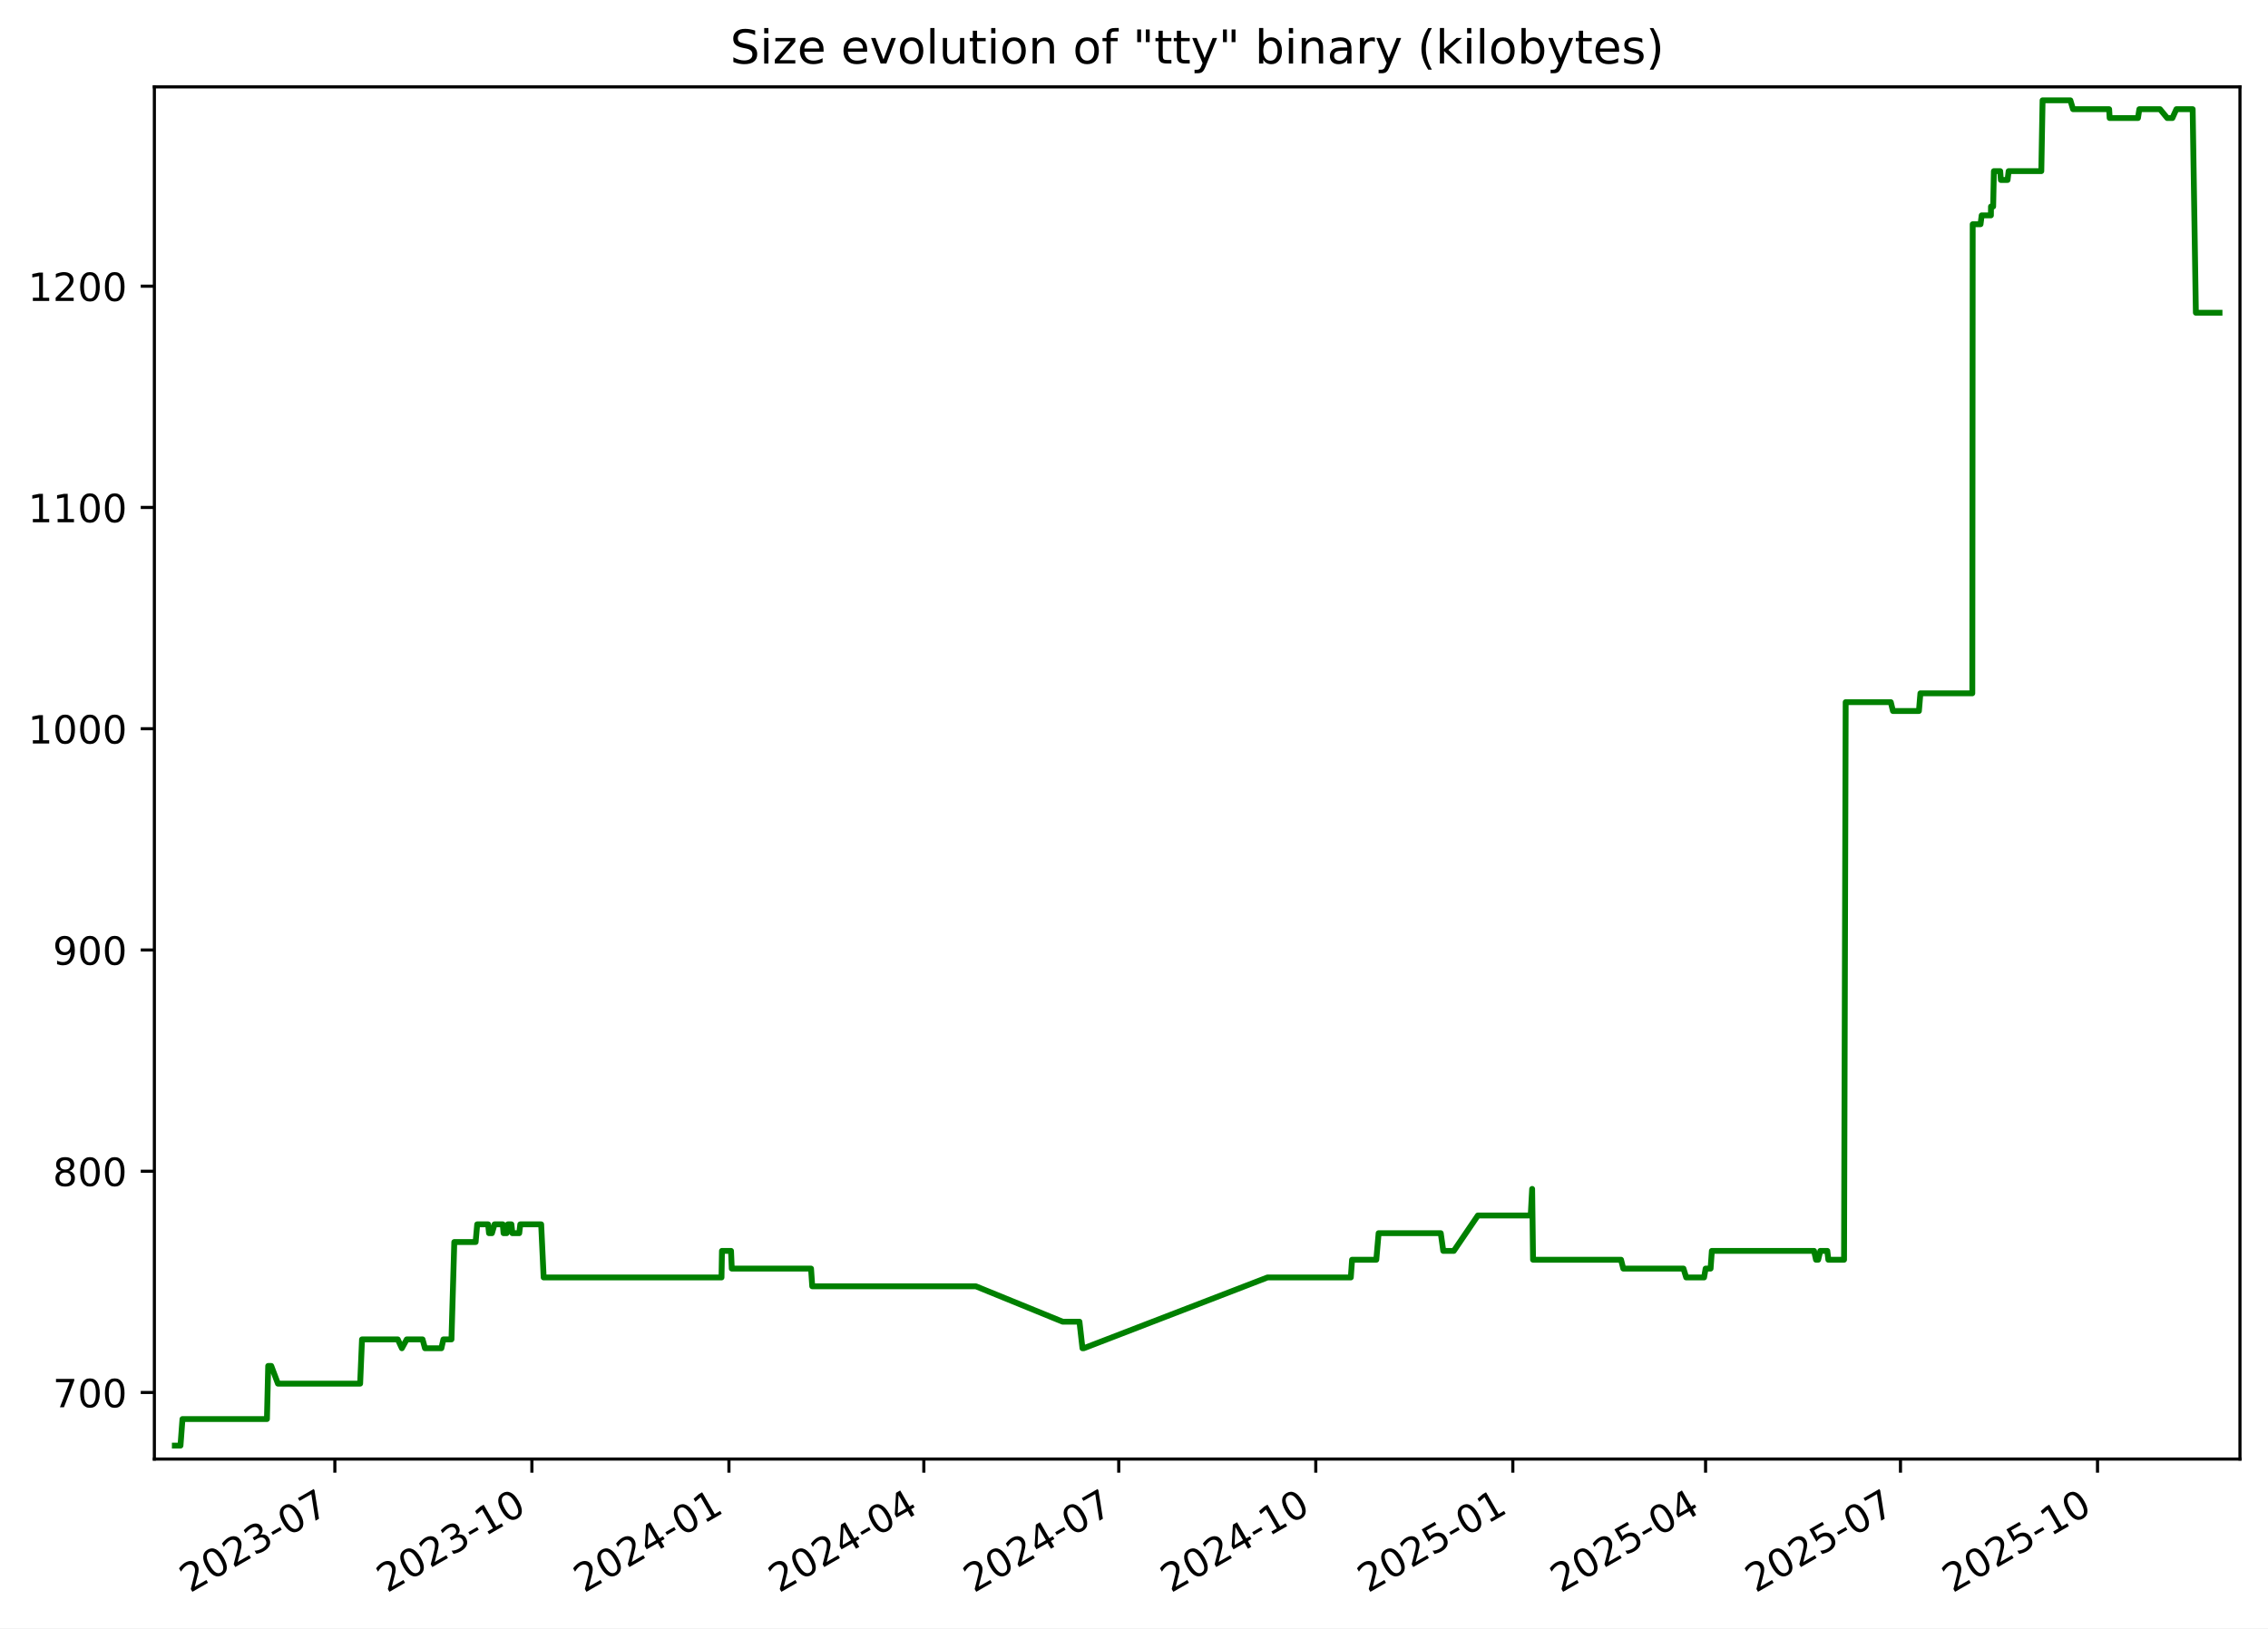
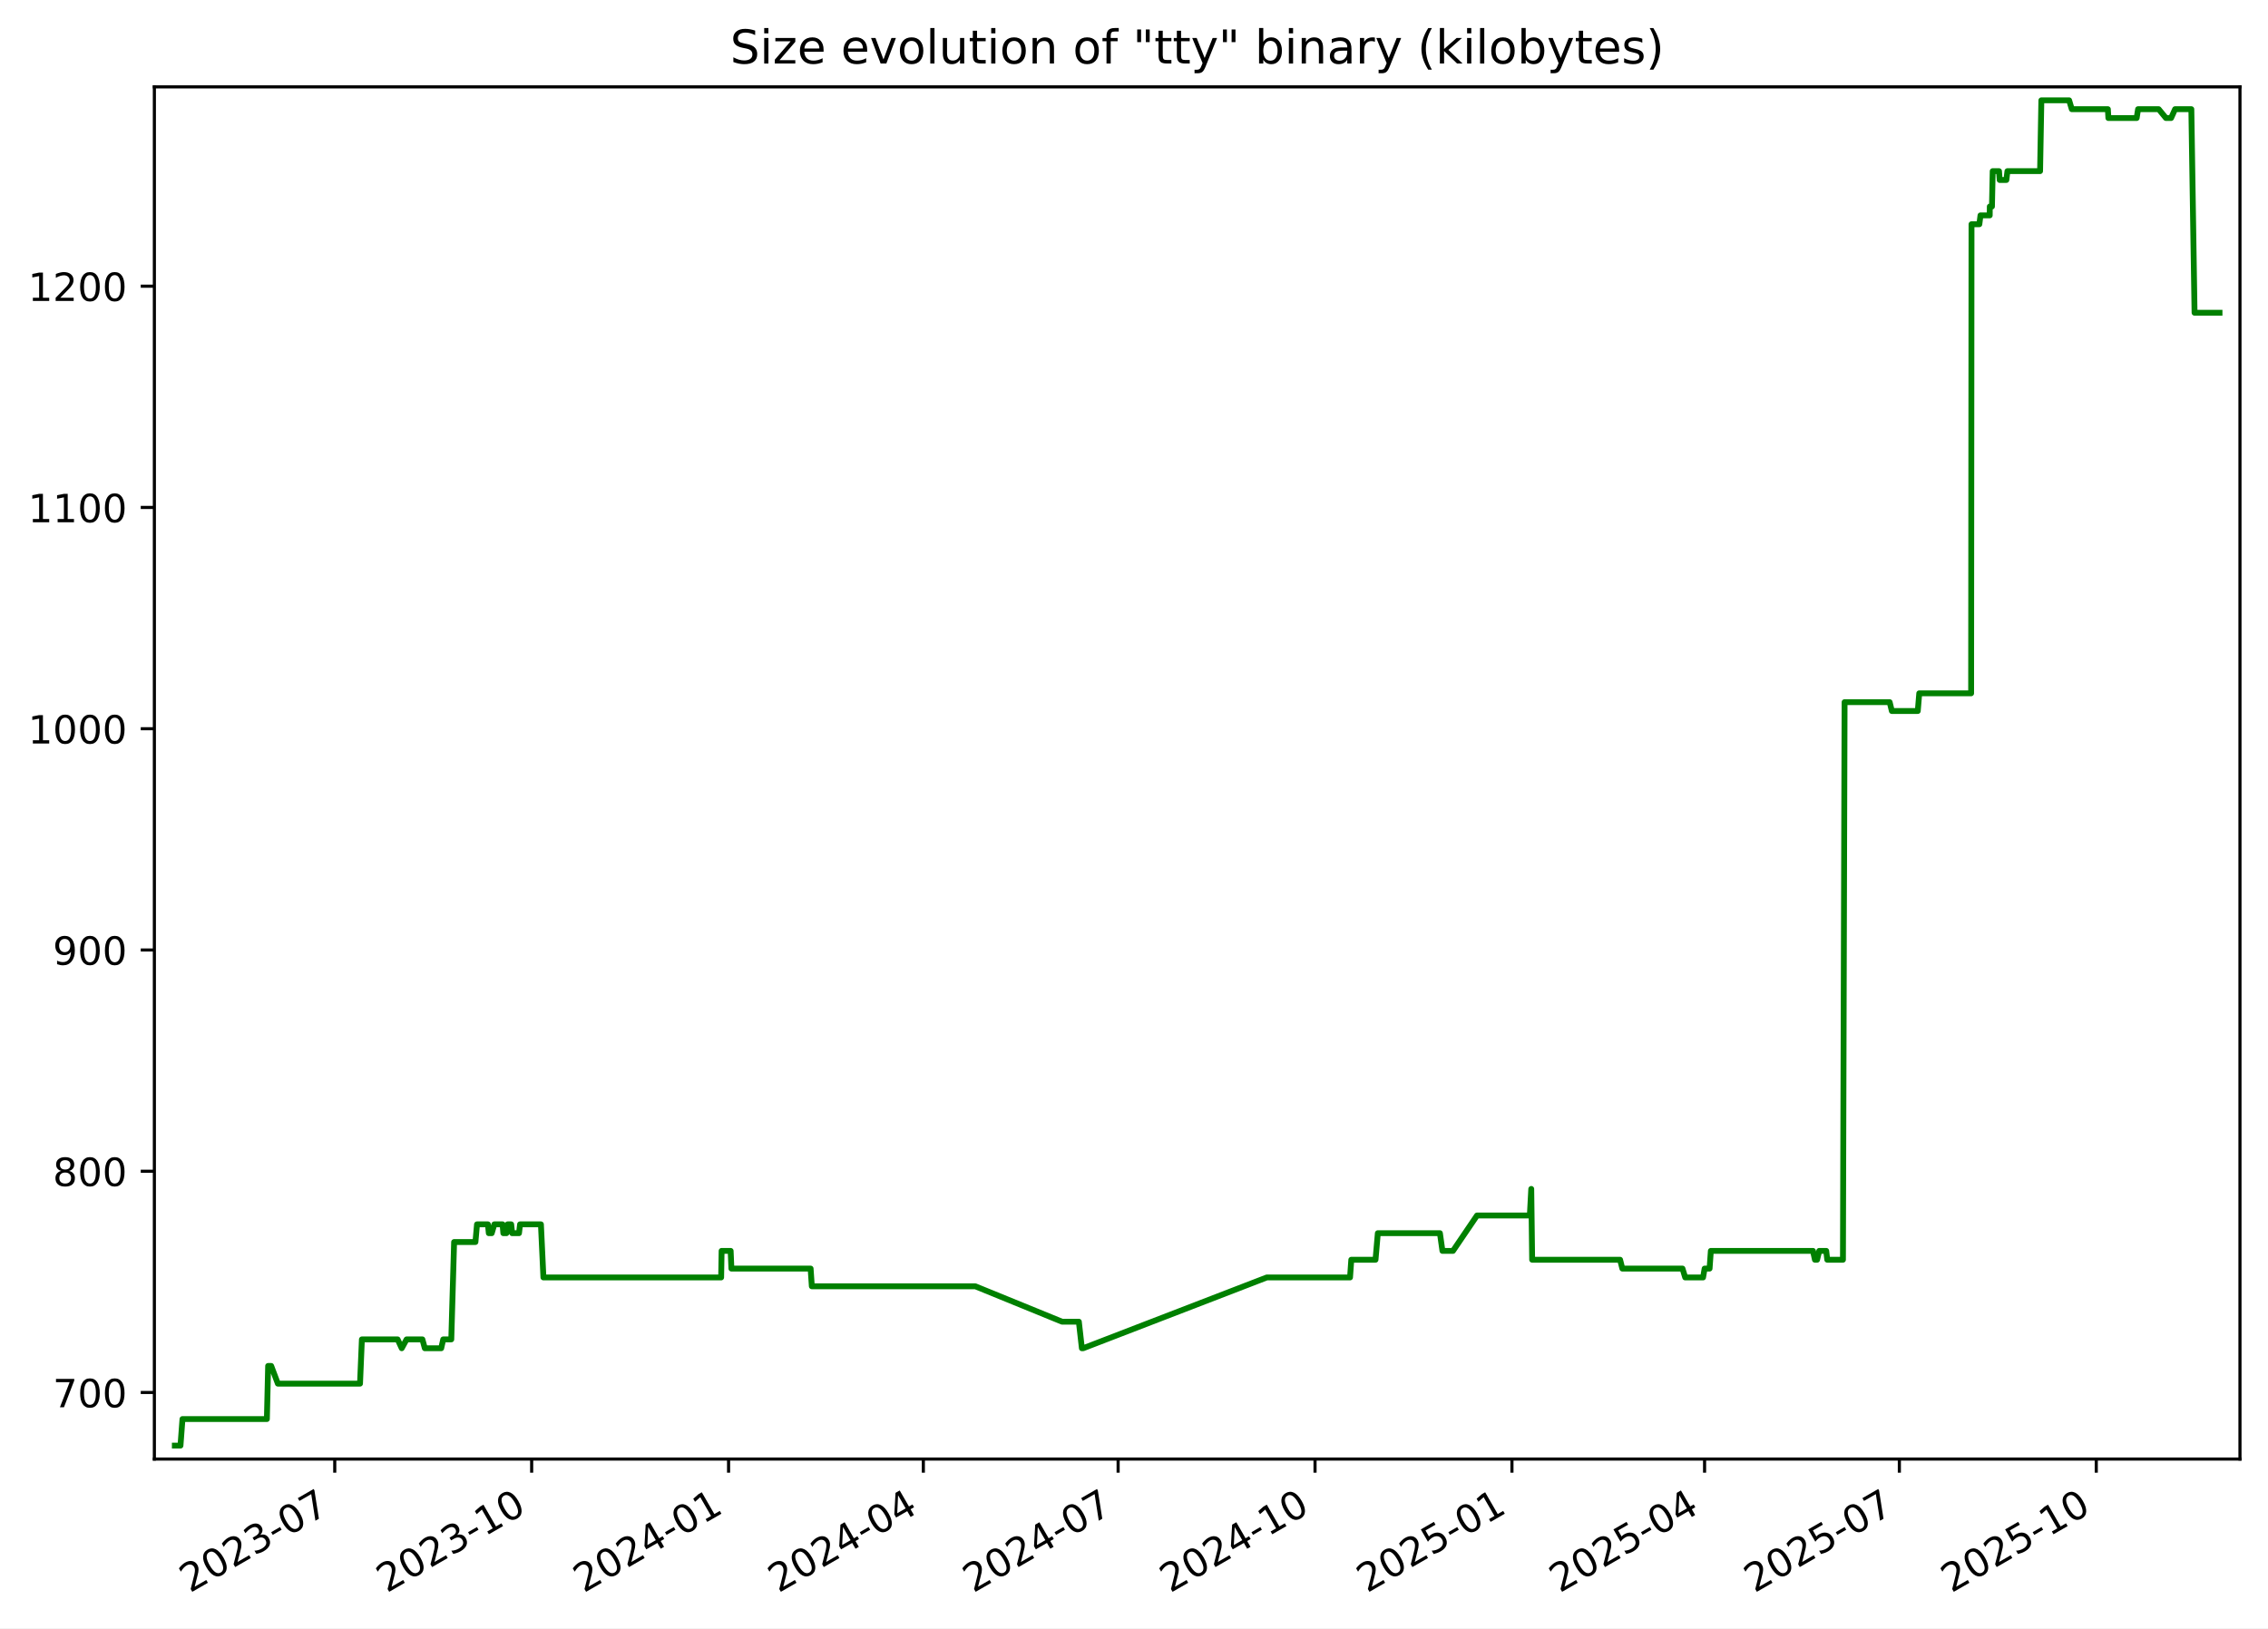
<svg xmlns="http://www.w3.org/2000/svg" xmlns:xlink="http://www.w3.org/1999/xlink" width="582.53pt" height="418.303pt" viewBox="0 0 582.53 418.303" version="1.1">
  <defs>
    <style type="text/css">*{stroke-linejoin: round; stroke-linecap: butt}</style>
  </defs>
  <g id="figure_1">
    <g id="patch_1">
      <path d="M -0 418.303  L 582.53 418.303  L 582.53 0  L -0 0  z " style="fill: #ffffff" />
    </g>
    <g id="axes_1">
      <g id="patch_2">
        <path d="M 39.65 374.83  L 575.33 374.83  L 575.33 22.318  L 39.65 22.318  z " style="fill: #ffffff" />
      </g>
      <g id="matplotlib.axis_1">
        <g id="xtick_1">
          <g id="line2d_1">
            <defs>
-               <path id="m4e9a299896" d="M 0 0  L 0 3.5  " style="stroke: #000000; stroke-width: 0.8" />
+               <path id="m4d8eeba25b" d="M 0 0  L 0 3.5  " style="stroke: #000000; stroke-width: 0.8" />
            </defs>
            <g>
-               <use xlink:href="#m4e9a299896" x="86.006" y="374.83" style="stroke: #000000; stroke-width: 0.8" />
+               <use xlink:href="#m4d8eeba25b" x="85.979" y="374.83" style="stroke: #000000; stroke-width: 0.8" />
            </g>
          </g>
          <g id="text_1">
-             <g transform="translate(48.78123 409.302) rotate(-30) scale(0.1 -0.1)">
+             <g transform="translate(48.75426 409.302) rotate(-30) scale(0.1 -0.1)">
              <defs>
                <path id="DejaVuSans-32" d="M 1228 531  L 3431 531  L 3431 0  L 469 0  L 469 531  Q 828 903 1448 1529  Q 2069 2156 2228 2338  Q 2531 2678 2651 2914  Q 2772 3150 2772 3378  Q 2772 3750 2511 3984  Q 2250 4219 1831 4219  Q 1534 4219 1204 4116  Q 875 4013 500 3803  L 500 4441  Q 881 4594 1212 4672  Q 1544 4750 1819 4750  Q 2544 4750 2975 4387  Q 3406 4025 3406 3419  Q 3406 3131 3298 2873  Q 3191 2616 2906 2266  Q 2828 2175 2409 1742  Q 1991 1309 1228 531  z " transform="scale(0.015625)" />
                <path id="DejaVuSans-30" d="M 2034 4250  Q 1547 4250 1301 3770  Q 1056 3291 1056 2328  Q 1056 1369 1301 889  Q 1547 409 2034 409  Q 2525 409 2770 889  Q 3016 1369 3016 2328  Q 3016 3291 2770 3770  Q 2525 4250 2034 4250  z M 2034 4750  Q 2819 4750 3233 4129  Q 3647 3509 3647 2328  Q 3647 1150 3233 529  Q 2819 -91 2034 -91  Q 1250 -91 836 529  Q 422 1150 422 2328  Q 422 3509 836 4129  Q 1250 4750 2034 4750  z " transform="scale(0.015625)" />
                <path id="DejaVuSans-33" d="M 2597 2516  Q 3050 2419 3304 2112  Q 3559 1806 3559 1356  Q 3559 666 3084 287  Q 2609 -91 1734 -91  Q 1441 -91 1130 -33  Q 819 25 488 141  L 488 750  Q 750 597 1062 519  Q 1375 441 1716 441  Q 2309 441 2620 675  Q 2931 909 2931 1356  Q 2931 1769 2642 2001  Q 2353 2234 1838 2234  L 1294 2234  L 1294 2753  L 1863 2753  Q 2328 2753 2575 2939  Q 2822 3125 2822 3475  Q 2822 3834 2567 4026  Q 2313 4219 1838 4219  Q 1578 4219 1281 4162  Q 984 4106 628 3988  L 628 4550  Q 988 4650 1302 4700  Q 1616 4750 1894 4750  Q 2613 4750 3031 4423  Q 3450 4097 3450 3541  Q 3450 3153 3228 2886  Q 3006 2619 2597 2516  z " transform="scale(0.015625)" />
                <path id="DejaVuSans-2d" d="M 313 2009  L 1997 2009  L 1997 1497  L 313 1497  L 313 2009  z " transform="scale(0.015625)" />
                <path id="DejaVuSans-37" d="M 525 4666  L 3525 4666  L 3525 4397  L 1831 0  L 1172 0  L 2766 4134  L 525 4134  L 525 4666  z " transform="scale(0.015625)" />
              </defs>
              <use xlink:href="#DejaVuSans-32" />
              <use xlink:href="#DejaVuSans-30" x="63.623" />
              <use xlink:href="#DejaVuSans-32" x="127.246" />
              <use xlink:href="#DejaVuSans-33" x="190.869" />
              <use xlink:href="#DejaVuSans-2d" x="254.492" />
              <use xlink:href="#DejaVuSans-30" x="290.576" />
              <use xlink:href="#DejaVuSans-37" x="354.199" />
            </g>
          </g>
        </g>
        <g id="xtick_2">
          <g id="line2d_2">
            <g>
-               <use xlink:href="#m4e9a299896" x="136.616" y="374.83" style="stroke: #000000; stroke-width: 0.8" />
+               <use xlink:href="#m4d8eeba25b" x="136.556" y="374.83" style="stroke: #000000; stroke-width: 0.8" />
            </g>
          </g>
          <g id="text_2">
-             <g transform="translate(99.39104 409.302) rotate(-30) scale(0.1 -0.1)">
+             <g transform="translate(99.33085 409.302) rotate(-30) scale(0.1 -0.1)">
              <defs>
                <path id="DejaVuSans-31" d="M 794 531  L 1825 531  L 1825 4091  L 703 3866  L 703 4441  L 1819 4666  L 2450 4666  L 2450 531  L 3481 531  L 3481 0  L 794 0  L 794 531  z " transform="scale(0.015625)" />
              </defs>
              <use xlink:href="#DejaVuSans-32" />
              <use xlink:href="#DejaVuSans-30" x="63.623" />
              <use xlink:href="#DejaVuSans-32" x="127.246" />
              <use xlink:href="#DejaVuSans-33" x="190.869" />
              <use xlink:href="#DejaVuSans-2d" x="254.492" />
              <use xlink:href="#DejaVuSans-31" x="290.576" />
              <use xlink:href="#DejaVuSans-30" x="354.199" />
            </g>
          </g>
        </g>
        <g id="xtick_3">
          <g id="line2d_3">
            <g>
-               <use xlink:href="#m4e9a299896" x="187.226" y="374.83" style="stroke: #000000; stroke-width: 0.8" />
+               <use xlink:href="#m4d8eeba25b" x="187.132" y="374.83" style="stroke: #000000; stroke-width: 0.8" />
            </g>
          </g>
          <g id="text_3">
-             <g transform="translate(150.0009 409.302) rotate(-30) scale(0.1 -0.1)">
+             <g transform="translate(149.9075 409.302) rotate(-30) scale(0.1 -0.1)">
              <defs>
                <path id="DejaVuSans-34" d="M 2419 4116  L 825 1625  L 2419 1625  L 2419 4116  z M 2253 4666  L 3047 4666  L 3047 1625  L 3713 1625  L 3713 1100  L 3047 1100  L 3047 0  L 2419 0  L 2419 1100  L 313 1100  L 313 1709  L 2253 4666  z " transform="scale(0.015625)" />
              </defs>
              <use xlink:href="#DejaVuSans-32" />
              <use xlink:href="#DejaVuSans-30" x="63.623" />
              <use xlink:href="#DejaVuSans-32" x="127.246" />
              <use xlink:href="#DejaVuSans-34" x="190.869" />
              <use xlink:href="#DejaVuSans-2d" x="254.492" />
              <use xlink:href="#DejaVuSans-30" x="290.576" />
              <use xlink:href="#DejaVuSans-31" x="354.199" />
            </g>
          </g>
        </g>
        <g id="xtick_4">
          <g id="line2d_4">
            <g>
-               <use xlink:href="#m4e9a299896" x="237.285" y="374.83" style="stroke: #000000; stroke-width: 0.8" />
+               <use xlink:href="#m4d8eeba25b" x="237.159" y="374.83" style="stroke: #000000; stroke-width: 0.8" />
            </g>
          </g>
          <g id="text_4">
-             <g transform="translate(200.0606 409.302) rotate(-30) scale(0.1 -0.1)">
+             <g transform="translate(199.9343 409.302) rotate(-30) scale(0.1 -0.1)">
              <use xlink:href="#DejaVuSans-32" />
              <use xlink:href="#DejaVuSans-30" x="63.623" />
              <use xlink:href="#DejaVuSans-32" x="127.246" />
              <use xlink:href="#DejaVuSans-34" x="190.869" />
              <use xlink:href="#DejaVuSans-2d" x="254.492" />
              <use xlink:href="#DejaVuSans-30" x="290.576" />
              <use xlink:href="#DejaVuSans-34" x="354.199" />
            </g>
          </g>
        </g>
        <g id="xtick_5">
          <g id="line2d_5">
            <g>
-               <use xlink:href="#m4e9a299896" x="287.345" y="374.83" style="stroke: #000000; stroke-width: 0.8" />
+               <use xlink:href="#m4d8eeba25b" x="287.186" y="374.83" style="stroke: #000000; stroke-width: 0.8" />
            </g>
          </g>
          <g id="text_5">
-             <g transform="translate(250.1203 409.302) rotate(-30) scale(0.1 -0.1)">
+             <g transform="translate(249.9612 409.302) rotate(-30) scale(0.1 -0.1)">
              <use xlink:href="#DejaVuSans-32" />
              <use xlink:href="#DejaVuSans-30" x="63.623" />
              <use xlink:href="#DejaVuSans-32" x="127.246" />
              <use xlink:href="#DejaVuSans-34" x="190.869" />
              <use xlink:href="#DejaVuSans-2d" x="254.492" />
              <use xlink:href="#DejaVuSans-30" x="290.576" />
              <use xlink:href="#DejaVuSans-37" x="354.199" />
            </g>
          </g>
        </g>
        <g id="xtick_6">
          <g id="line2d_6">
            <g>
-               <use xlink:href="#m4e9a299896" x="337.955" y="374.83" style="stroke: #000000; stroke-width: 0.8" />
+               <use xlink:href="#m4d8eeba25b" x="337.763" y="374.83" style="stroke: #000000; stroke-width: 0.8" />
            </g>
          </g>
          <g id="text_6">
-             <g transform="translate(300.7301 409.302) rotate(-30) scale(0.1 -0.1)">
+             <g transform="translate(300.5378 409.302) rotate(-30) scale(0.1 -0.1)">
              <use xlink:href="#DejaVuSans-32" />
              <use xlink:href="#DejaVuSans-30" x="63.623" />
              <use xlink:href="#DejaVuSans-32" x="127.246" />
              <use xlink:href="#DejaVuSans-34" x="190.869" />
              <use xlink:href="#DejaVuSans-2d" x="254.492" />
              <use xlink:href="#DejaVuSans-31" x="290.576" />
              <use xlink:href="#DejaVuSans-30" x="354.199" />
            </g>
          </g>
        </g>
        <g id="xtick_7">
          <g id="line2d_7">
            <g>
-               <use xlink:href="#m4e9a299896" x="388.565" y="374.83" style="stroke: #000000; stroke-width: 0.8" />
+               <use xlink:href="#m4d8eeba25b" x="388.339" y="374.83" style="stroke: #000000; stroke-width: 0.8" />
            </g>
          </g>
          <g id="text_7">
-             <g transform="translate(351.3399 409.302) rotate(-30) scale(0.1 -0.1)">
+             <g transform="translate(351.1144 409.302) rotate(-30) scale(0.1 -0.1)">
              <defs>
                <path id="DejaVuSans-35" d="M 691 4666  L 3169 4666  L 3169 4134  L 1269 4134  L 1269 2991  Q 1406 3038 1543 3061  Q 1681 3084 1819 3084  Q 2600 3084 3056 2656  Q 3513 2228 3513 1497  Q 3513 744 3044 326  Q 2575 -91 1722 -91  Q 1428 -91 1123 -41  Q 819 9 494 109  L 494 744  Q 775 591 1075 516  Q 1375 441 1709 441  Q 2250 441 2565 725  Q 2881 1009 2881 1497  Q 2881 1984 2565 2268  Q 2250 2553 1709 2553  Q 1456 2553 1204 2497  Q 953 2441 691 2322  L 691 4666  z " transform="scale(0.015625)" />
              </defs>
              <use xlink:href="#DejaVuSans-32" />
              <use xlink:href="#DejaVuSans-30" x="63.623" />
              <use xlink:href="#DejaVuSans-32" x="127.246" />
              <use xlink:href="#DejaVuSans-35" x="190.869" />
              <use xlink:href="#DejaVuSans-2d" x="254.492" />
              <use xlink:href="#DejaVuSans-30" x="290.576" />
              <use xlink:href="#DejaVuSans-31" x="354.199" />
            </g>
          </g>
        </g>
        <g id="xtick_8">
          <g id="line2d_8">
            <g>
-               <use xlink:href="#m4e9a299896" x="438.074" y="374.83" style="stroke: #000000; stroke-width: 0.8" />
+               <use xlink:href="#m4d8eeba25b" x="437.816" y="374.83" style="stroke: #000000; stroke-width: 0.8" />
            </g>
          </g>
          <g id="text_8">
-             <g transform="translate(400.8495 409.302) rotate(-30) scale(0.1 -0.1)">
+             <g transform="translate(400.5915 409.302) rotate(-30) scale(0.1 -0.1)">
              <use xlink:href="#DejaVuSans-32" />
              <use xlink:href="#DejaVuSans-30" x="63.623" />
              <use xlink:href="#DejaVuSans-32" x="127.246" />
              <use xlink:href="#DejaVuSans-35" x="190.869" />
              <use xlink:href="#DejaVuSans-2d" x="254.492" />
              <use xlink:href="#DejaVuSans-30" x="290.576" />
              <use xlink:href="#DejaVuSans-34" x="354.199" />
            </g>
          </g>
        </g>
        <g id="xtick_9">
          <g id="line2d_9">
            <g>
-               <use xlink:href="#m4e9a299896" x="488.134" y="374.83" style="stroke: #000000; stroke-width: 0.8" />
+               <use xlink:href="#m4d8eeba25b" x="487.843" y="374.83" style="stroke: #000000; stroke-width: 0.8" />
            </g>
          </g>
          <g id="text_9">
-             <g transform="translate(450.9092 409.302) rotate(-30) scale(0.1 -0.1)">
+             <g transform="translate(450.6183 409.302) rotate(-30) scale(0.1 -0.1)">
              <use xlink:href="#DejaVuSans-32" />
              <use xlink:href="#DejaVuSans-30" x="63.623" />
              <use xlink:href="#DejaVuSans-32" x="127.246" />
              <use xlink:href="#DejaVuSans-35" x="190.869" />
              <use xlink:href="#DejaVuSans-2d" x="254.492" />
              <use xlink:href="#DejaVuSans-30" x="290.576" />
              <use xlink:href="#DejaVuSans-37" x="354.199" />
            </g>
          </g>
        </g>
        <g id="xtick_10">
          <g id="line2d_10">
            <g>
-               <use xlink:href="#m4e9a299896" x="538.744" y="374.83" style="stroke: #000000; stroke-width: 0.8" />
+               <use xlink:href="#m4d8eeba25b" x="538.42" y="374.83" style="stroke: #000000; stroke-width: 0.8" />
            </g>
          </g>
          <g id="text_10">
-             <g transform="translate(501.519 409.302) rotate(-30) scale(0.1 -0.1)">
+             <g transform="translate(501.1949 409.302) rotate(-30) scale(0.1 -0.1)">
              <use xlink:href="#DejaVuSans-32" />
              <use xlink:href="#DejaVuSans-30" x="63.623" />
              <use xlink:href="#DejaVuSans-32" x="127.246" />
              <use xlink:href="#DejaVuSans-35" x="190.869" />
              <use xlink:href="#DejaVuSans-2d" x="254.492" />
              <use xlink:href="#DejaVuSans-31" x="290.576" />
              <use xlink:href="#DejaVuSans-30" x="354.199" />
            </g>
          </g>
        </g>
      </g>
      <g id="matplotlib.axis_2">
        <g id="ytick_1">
          <g id="line2d_11">
            <defs>
-               <path id="me62d21d998" d="M 0 0  L -3.5 0  " style="stroke: #000000; stroke-width: 0.8" />
+               <path id="m0cfe0d0faf" d="M 0 0  L -3.5 0  " style="stroke: #000000; stroke-width: 0.8" />
            </defs>
            <g>
-               <use xlink:href="#me62d21d998" x="39.65" y="357.732" style="stroke: #000000; stroke-width: 0.8" />
+               <use xlink:href="#m0cfe0d0faf" x="39.65" y="357.732" style="stroke: #000000; stroke-width: 0.8" />
            </g>
          </g>
          <g id="text_11">
            <g transform="translate(13.5625 361.5312) scale(0.1 -0.1)">
              <use xlink:href="#DejaVuSans-37" />
              <use xlink:href="#DejaVuSans-30" x="63.623" />
              <use xlink:href="#DejaVuSans-30" x="127.246" />
            </g>
          </g>
        </g>
        <g id="ytick_2">
          <g id="line2d_12">
            <g>
-               <use xlink:href="#me62d21d998" x="39.65" y="300.89" style="stroke: #000000; stroke-width: 0.8" />
+               <use xlink:href="#m0cfe0d0faf" x="39.65" y="300.89" style="stroke: #000000; stroke-width: 0.8" />
            </g>
          </g>
          <g id="text_12">
            <g transform="translate(13.5625 304.6891) scale(0.1 -0.1)">
              <defs>
                <path id="DejaVuSans-38" d="M 2034 2216  Q 1584 2216 1326 1975  Q 1069 1734 1069 1313  Q 1069 891 1326 650  Q 1584 409 2034 409  Q 2484 409 2743 651  Q 3003 894 3003 1313  Q 3003 1734 2745 1975  Q 2488 2216 2034 2216  z M 1403 2484  Q 997 2584 770 2862  Q 544 3141 544 3541  Q 544 4100 942 4425  Q 1341 4750 2034 4750  Q 2731 4750 3128 4425  Q 3525 4100 3525 3541  Q 3525 3141 3298 2862  Q 3072 2584 2669 2484  Q 3125 2378 3379 2068  Q 3634 1759 3634 1313  Q 3634 634 3220 271  Q 2806 -91 2034 -91  Q 1263 -91 848 271  Q 434 634 434 1313  Q 434 1759 690 2068  Q 947 2378 1403 2484  z M 1172 3481  Q 1172 3119 1398 2916  Q 1625 2713 2034 2713  Q 2441 2713 2670 2916  Q 2900 3119 2900 3481  Q 2900 3844 2670 4047  Q 2441 4250 2034 4250  Q 1625 4250 1398 4047  Q 1172 3844 1172 3481  z " transform="scale(0.015625)" />
              </defs>
              <use xlink:href="#DejaVuSans-38" />
              <use xlink:href="#DejaVuSans-30" x="63.623" />
              <use xlink:href="#DejaVuSans-30" x="127.246" />
            </g>
          </g>
        </g>
        <g id="ytick_3">
          <g id="line2d_13">
            <g>
-               <use xlink:href="#me62d21d998" x="39.65" y="244.048" style="stroke: #000000; stroke-width: 0.8" />
+               <use xlink:href="#m0cfe0d0faf" x="39.65" y="244.048" style="stroke: #000000; stroke-width: 0.8" />
            </g>
          </g>
          <g id="text_13">
            <g transform="translate(13.5625 247.847) scale(0.1 -0.1)">
              <defs>
                <path id="DejaVuSans-39" d="M 703 97  L 703 672  Q 941 559 1184 500  Q 1428 441 1663 441  Q 2288 441 2617 861  Q 2947 1281 2994 2138  Q 2813 1869 2534 1725  Q 2256 1581 1919 1581  Q 1219 1581 811 2004  Q 403 2428 403 3163  Q 403 3881 828 4315  Q 1253 4750 1959 4750  Q 2769 4750 3195 4129  Q 3622 3509 3622 2328  Q 3622 1225 3098 567  Q 2575 -91 1691 -91  Q 1453 -91 1209 -44  Q 966 3 703 97  z M 1959 2075  Q 2384 2075 2632 2365  Q 2881 2656 2881 3163  Q 2881 3666 2632 3958  Q 2384 4250 1959 4250  Q 1534 4250 1286 3958  Q 1038 3666 1038 3163  Q 1038 2656 1286 2365  Q 1534 2075 1959 2075  z " transform="scale(0.015625)" />
              </defs>
              <use xlink:href="#DejaVuSans-39" />
              <use xlink:href="#DejaVuSans-30" x="63.623" />
              <use xlink:href="#DejaVuSans-30" x="127.246" />
            </g>
          </g>
        </g>
        <g id="ytick_4">
          <g id="line2d_14">
            <g>
-               <use xlink:href="#me62d21d998" x="39.65" y="187.206" style="stroke: #000000; stroke-width: 0.8" />
+               <use xlink:href="#m0cfe0d0faf" x="39.65" y="187.206" style="stroke: #000000; stroke-width: 0.8" />
            </g>
          </g>
          <g id="text_14">
            <g transform="translate(7.2 191.0049) scale(0.1 -0.1)">
              <use xlink:href="#DejaVuSans-31" />
              <use xlink:href="#DejaVuSans-30" x="63.623" />
              <use xlink:href="#DejaVuSans-30" x="127.246" />
              <use xlink:href="#DejaVuSans-30" x="190.869" />
            </g>
          </g>
        </g>
        <g id="ytick_5">
          <g id="line2d_15">
            <g>
-               <use xlink:href="#me62d21d998" x="39.65" y="130.364" style="stroke: #000000; stroke-width: 0.8" />
+               <use xlink:href="#m0cfe0d0faf" x="39.65" y="130.364" style="stroke: #000000; stroke-width: 0.8" />
            </g>
          </g>
          <g id="text_15">
            <g transform="translate(7.2 134.1628) scale(0.1 -0.1)">
              <use xlink:href="#DejaVuSans-31" />
              <use xlink:href="#DejaVuSans-31" x="63.623" />
              <use xlink:href="#DejaVuSans-30" x="127.246" />
              <use xlink:href="#DejaVuSans-30" x="190.869" />
            </g>
          </g>
        </g>
        <g id="ytick_6">
          <g id="line2d_16">
            <g>
-               <use xlink:href="#me62d21d998" x="39.65" y="73.521" style="stroke: #000000; stroke-width: 0.8" />
+               <use xlink:href="#m0cfe0d0faf" x="39.65" y="73.521" style="stroke: #000000; stroke-width: 0.8" />
            </g>
          </g>
          <g id="text_16">
            <g transform="translate(7.2 77.32071) scale(0.1 -0.1)">
              <use xlink:href="#DejaVuSans-31" />
              <use xlink:href="#DejaVuSans-32" x="63.623" />
              <use xlink:href="#DejaVuSans-30" x="127.246" />
              <use xlink:href="#DejaVuSans-30" x="190.869" />
            </g>
          </g>
        </g>
      </g>
      <g id="line2d_17">
-         <path d="M 44.902 371.374  L 46.358 371.374  L 46.867 364.553  L 68.564 364.553  L 68.886 350.911  L 69.672 350.911  L 71.387 355.458  L 92.503 355.458  L 92.982 344.09  L 102.168 344.09  L 103.222 346.364  L 104.47 344.09  L 108.532 344.09  L 109.155 346.364  L 113.368 346.364  L 113.884 344.09  L 115.958 344.09  L 116.683 319.079  L 122.165 319.079  L 122.569 314.532  L 125.374 314.532  L 125.602 316.806  L 126.352 316.806  L 127.024 314.532  L 129.143 314.532  L 129.339 316.806  L 130.133 316.806  L 130.442 314.532  L 131.352 314.532  L 131.598 316.806  L 133.364 316.806  L 133.636 314.532  L 138.998 314.532  L 139.636 328.174  L 185.317 328.174  L 185.435 321.353  L 187.762 321.353  L 187.952 325.9  L 208.314 325.9  L 208.623 330.448  L 250.643 330.448  L 272.939 339.543  L 277.254 339.543  L 278.029 346.364  L 278.363 346.364  L 325.569 328.174  L 346.953 328.174  L 347.273 323.627  L 353.5 323.627  L 354.095 316.806  L 370.055 316.806  L 370.7 321.353  L 373.409 321.353  L 379.588 312.258  L 393.161 312.258  L 393.528 305.437  L 393.759 323.627  L 416.361 323.627  L 416.938 325.9  L 432.399 325.9  L 433.094 328.174  L 437.687 328.174  L 438.084 325.9  L 439.361 325.9  L 439.685 321.353  L 465.932 321.353  L 466.438 323.627  L 466.989 323.627  L 467.546 321.353  L 469.342 321.353  L 469.606 323.627  L 473.639 323.627  L 474.057 180.385  L 485.643 180.385  L 486.205 182.658  L 492.871 182.658  L 493.25 178.111  L 506.583 178.111  L 506.681 57.606  L 508.696 57.606  L 508.986 55.332  L 511.362 55.332  L 511.38 53.058  L 511.937 53.058  L 512.125 43.964  L 513.748 43.964  L 513.918 46.237  L 515.639 46.237  L 515.912 43.964  L 524.305 43.964  L 524.632 25.774  L 531.771 25.774  L 532.453 28.048  L 541.729 28.048  L 541.858 30.321  L 549.131 30.321  L 549.488 28.048  L 554.784 28.048  L 556.653 30.321  L 557.978 30.321  L 559 28.048  L 563.181 28.048  L 564.005 80.343  L 570.078 80.343  L 570.078 80.343  " clip-path="url(#p7e7333259c)" style="fill: none; stroke: #008000; stroke-width: 1.5; stroke-linecap: square" />
+         <path d="M 44.902 371.374  L 46.357 371.374  L 46.866 364.553  L 68.548 364.553  L 68.87 350.911  L 69.656 350.911  L 71.369 355.458  L 92.471 355.458  L 92.95 344.09  L 102.13 344.09  L 103.184 346.364  L 104.43 344.09  L 108.491 344.09  L 109.113 346.364  L 113.323 346.364  L 113.838 344.09  L 115.912 344.09  L 116.636 319.079  L 122.114 319.079  L 122.518 314.532  L 125.322 314.532  L 125.549 316.806  L 126.298 316.806  L 126.97 314.532  L 129.088 314.532  L 129.283 316.806  L 130.077 316.806  L 130.386 314.532  L 131.295 314.532  L 131.541 316.806  L 133.306 316.806  L 133.578 314.532  L 138.936 314.532  L 139.574 328.174  L 185.225 328.174  L 185.343 321.353  L 187.668 321.353  L 187.859 325.9  L 208.207 325.9  L 208.516 330.448  L 250.508 330.448  L 272.789 339.543  L 277.101 339.543  L 277.876 346.364  L 278.21 346.364  L 325.385 328.174  L 346.754 328.174  L 347.075 323.627  L 353.298 323.627  L 353.892 316.806  L 369.841 316.806  L 370.487 321.353  L 373.193 321.353  L 379.368 312.258  L 392.933 312.258  L 393.299 305.437  L 393.53 323.627  L 416.117 323.627  L 416.694 325.9  L 432.145 325.9  L 432.84 328.174  L 437.429 328.174  L 437.826 325.9  L 439.102 325.9  L 439.426 321.353  L 465.656 321.353  L 466.161 323.627  L 466.712 323.627  L 467.268 321.353  L 469.063 321.353  L 469.327 323.627  L 473.358 323.627  L 473.775 180.385  L 485.354 180.385  L 485.915 182.658  L 492.578 182.658  L 492.955 178.111  L 506.28 178.111  L 506.378 57.606  L 508.391 57.606  L 508.681 55.332  L 511.056 55.332  L 511.074 53.058  L 511.63 53.058  L 511.819 43.964  L 513.44 43.964  L 513.61 46.237  L 515.33 46.237  L 515.603 43.964  L 523.99 43.964  L 524.317 25.774  L 531.451 25.774  L 532.133 28.048  L 541.403 28.048  L 541.532 30.321  L 548.8 30.321  L 549.157 28.048  L 554.45 28.048  L 556.317 30.321  L 557.641 30.321  L 558.663 28.048  L 562.841 28.048  L 563.664 80.343  L 570.078 80.343  L 570.078 80.343  " clip-path="url(#pf2d563f3b8)" style="fill: none; stroke: #008000; stroke-width: 1.5; stroke-linecap: square" />
      </g>
      <g id="patch_3">
        <path d="M 39.65 374.83  L 39.65 22.318  " style="fill: none; stroke: #000000; stroke-width: 0.8; stroke-linejoin: miter; stroke-linecap: square" />
      </g>
      <g id="patch_4">
        <path d="M 575.33 374.83  L 575.33 22.318  " style="fill: none; stroke: #000000; stroke-width: 0.8; stroke-linejoin: miter; stroke-linecap: square" />
      </g>
      <g id="patch_5">
        <path d="M 39.65 374.83  L 575.33 374.83  " style="fill: none; stroke: #000000; stroke-width: 0.8; stroke-linejoin: miter; stroke-linecap: square" />
      </g>
      <g id="patch_6">
        <path d="M 39.65 22.318  L 575.33 22.318  " style="fill: none; stroke: #000000; stroke-width: 0.8; stroke-linejoin: miter; stroke-linecap: square" />
      </g>
      <g id="text_17">
        <g transform="translate(187.5387 16.31812) scale(0.12 -0.12)">
          <defs>
            <path id="DejaVuSans-53" d="M 3425 4513  L 3425 3897  Q 3066 4069 2747 4153  Q 2428 4238 2131 4238  Q 1616 4238 1336 4038  Q 1056 3838 1056 3469  Q 1056 3159 1242 3001  Q 1428 2844 1947 2747  L 2328 2669  Q 3034 2534 3370 2195  Q 3706 1856 3706 1288  Q 3706 609 3251 259  Q 2797 -91 1919 -91  Q 1588 -91 1214 -16  Q 841 59 441 206  L 441 856  Q 825 641 1194 531  Q 1563 422 1919 422  Q 2459 422 2753 634  Q 3047 847 3047 1241  Q 3047 1584 2836 1778  Q 2625 1972 2144 2069  L 1759 2144  Q 1053 2284 737 2584  Q 422 2884 422 3419  Q 422 4038 858 4394  Q 1294 4750 2059 4750  Q 2388 4750 2728 4690  Q 3069 4631 3425 4513  z " transform="scale(0.015625)" />
            <path id="DejaVuSans-69" d="M 603 3500  L 1178 3500  L 1178 0  L 603 0  L 603 3500  z M 603 4863  L 1178 4863  L 1178 4134  L 603 4134  L 603 4863  z " transform="scale(0.015625)" />
            <path id="DejaVuSans-7a" d="M 353 3500  L 3084 3500  L 3084 2975  L 922 459  L 3084 459  L 3084 0  L 275 0  L 275 525  L 2438 3041  L 353 3041  L 353 3500  z " transform="scale(0.015625)" />
            <path id="DejaVuSans-65" d="M 3597 1894  L 3597 1613  L 953 1613  Q 991 1019 1311 708  Q 1631 397 2203 397  Q 2534 397 2845 478  Q 3156 559 3463 722  L 3463 178  Q 3153 47 2828 -22  Q 2503 -91 2169 -91  Q 1331 -91 842 396  Q 353 884 353 1716  Q 353 2575 817 3079  Q 1281 3584 2069 3584  Q 2775 3584 3186 3129  Q 3597 2675 3597 1894  z M 3022 2063  Q 3016 2534 2758 2815  Q 2500 3097 2075 3097  Q 1594 3097 1305 2825  Q 1016 2553 972 2059  L 3022 2063  z " transform="scale(0.015625)" />
            <path id="DejaVuSans-20" transform="scale(0.015625)" />
            <path id="DejaVuSans-76" d="M 191 3500  L 800 3500  L 1894 563  L 2988 3500  L 3597 3500  L 2284 0  L 1503 0  L 191 3500  z " transform="scale(0.015625)" />
            <path id="DejaVuSans-6f" d="M 1959 3097  Q 1497 3097 1228 2736  Q 959 2375 959 1747  Q 959 1119 1226 758  Q 1494 397 1959 397  Q 2419 397 2687 759  Q 2956 1122 2956 1747  Q 2956 2369 2687 2733  Q 2419 3097 1959 3097  z M 1959 3584  Q 2709 3584 3137 3096  Q 3566 2609 3566 1747  Q 3566 888 3137 398  Q 2709 -91 1959 -91  Q 1206 -91 779 398  Q 353 888 353 1747  Q 353 2609 779 3096  Q 1206 3584 1959 3584  z " transform="scale(0.015625)" />
            <path id="DejaVuSans-6c" d="M 603 4863  L 1178 4863  L 1178 0  L 603 0  L 603 4863  z " transform="scale(0.015625)" />
            <path id="DejaVuSans-75" d="M 544 1381  L 544 3500  L 1119 3500  L 1119 1403  Q 1119 906 1312 657  Q 1506 409 1894 409  Q 2359 409 2629 706  Q 2900 1003 2900 1516  L 2900 3500  L 3475 3500  L 3475 0  L 2900 0  L 2900 538  Q 2691 219 2414 64  Q 2138 -91 1772 -91  Q 1169 -91 856 284  Q 544 659 544 1381  z M 1991 3584  L 1991 3584  z " transform="scale(0.015625)" />
            <path id="DejaVuSans-74" d="M 1172 4494  L 1172 3500  L 2356 3500  L 2356 3053  L 1172 3053  L 1172 1153  Q 1172 725 1289 603  Q 1406 481 1766 481  L 2356 481  L 2356 0  L 1766 0  Q 1100 0 847 248  Q 594 497 594 1153  L 594 3053  L 172 3053  L 172 3500  L 594 3500  L 594 4494  L 1172 4494  z " transform="scale(0.015625)" />
            <path id="DejaVuSans-6e" d="M 3513 2113  L 3513 0  L 2938 0  L 2938 2094  Q 2938 2591 2744 2837  Q 2550 3084 2163 3084  Q 1697 3084 1428 2787  Q 1159 2491 1159 1978  L 1159 0  L 581 0  L 581 3500  L 1159 3500  L 1159 2956  Q 1366 3272 1645 3428  Q 1925 3584 2291 3584  Q 2894 3584 3203 3211  Q 3513 2838 3513 2113  z " transform="scale(0.015625)" />
            <path id="DejaVuSans-66" d="M 2375 4863  L 2375 4384  L 1825 4384  Q 1516 4384 1395 4259  Q 1275 4134 1275 3809  L 1275 3500  L 2222 3500  L 2222 3053  L 1275 3053  L 1275 0  L 697 0  L 697 3053  L 147 3053  L 147 3500  L 697 3500  L 697 3744  Q 697 4328 969 4595  Q 1241 4863 1831 4863  L 2375 4863  z " transform="scale(0.015625)" />
            <path id="DejaVuSans-22" d="M 1147 4666  L 1147 2931  L 616 2931  L 616 4666  L 1147 4666  z M 2328 4666  L 2328 2931  L 1797 2931  L 1797 4666  L 2328 4666  z " transform="scale(0.015625)" />
            <path id="DejaVuSans-79" d="M 2059 -325  Q 1816 -950 1584 -1140  Q 1353 -1331 966 -1331  L 506 -1331  L 506 -850  L 844 -850  Q 1081 -850 1212 -737  Q 1344 -625 1503 -206  L 1606 56  L 191 3500  L 800 3500  L 1894 763  L 2988 3500  L 3597 3500  L 2059 -325  z " transform="scale(0.015625)" />
            <path id="DejaVuSans-62" d="M 3116 1747  Q 3116 2381 2855 2742  Q 2594 3103 2138 3103  Q 1681 3103 1420 2742  Q 1159 2381 1159 1747  Q 1159 1113 1420 752  Q 1681 391 2138 391  Q 2594 391 2855 752  Q 3116 1113 3116 1747  z M 1159 2969  Q 1341 3281 1617 3432  Q 1894 3584 2278 3584  Q 2916 3584 3314 3078  Q 3713 2572 3713 1747  Q 3713 922 3314 415  Q 2916 -91 2278 -91  Q 1894 -91 1617 61  Q 1341 213 1159 525  L 1159 0  L 581 0  L 581 4863  L 1159 4863  L 1159 2969  z " transform="scale(0.015625)" />
            <path id="DejaVuSans-61" d="M 2194 1759  Q 1497 1759 1228 1600  Q 959 1441 959 1056  Q 959 750 1161 570  Q 1363 391 1709 391  Q 2188 391 2477 730  Q 2766 1069 2766 1631  L 2766 1759  L 2194 1759  z M 3341 1997  L 3341 0  L 2766 0  L 2766 531  Q 2569 213 2275 61  Q 1981 -91 1556 -91  Q 1019 -91 701 211  Q 384 513 384 1019  Q 384 1609 779 1909  Q 1175 2209 1959 2209  L 2766 2209  L 2766 2266  Q 2766 2663 2505 2880  Q 2244 3097 1772 3097  Q 1472 3097 1187 3025  Q 903 2953 641 2809  L 641 3341  Q 956 3463 1253 3523  Q 1550 3584 1831 3584  Q 2591 3584 2966 3190  Q 3341 2797 3341 1997  z " transform="scale(0.015625)" />
            <path id="DejaVuSans-72" d="M 2631 2963  Q 2534 3019 2420 3045  Q 2306 3072 2169 3072  Q 1681 3072 1420 2755  Q 1159 2438 1159 1844  L 1159 0  L 581 0  L 581 3500  L 1159 3500  L 1159 2956  Q 1341 3275 1631 3429  Q 1922 3584 2338 3584  Q 2397 3584 2469 3576  Q 2541 3569 2628 3553  L 2631 2963  z " transform="scale(0.015625)" />
            <path id="DejaVuSans-28" d="M 1984 4856  Q 1566 4138 1362 3434  Q 1159 2731 1159 2009  Q 1159 1288 1364 580  Q 1569 -128 1984 -844  L 1484 -844  Q 1016 -109 783 600  Q 550 1309 550 2009  Q 550 2706 781 3412  Q 1013 4119 1484 4856  L 1984 4856  z " transform="scale(0.015625)" />
            <path id="DejaVuSans-6b" d="M 581 4863  L 1159 4863  L 1159 1991  L 2875 3500  L 3609 3500  L 1753 1863  L 3688 0  L 2938 0  L 1159 1709  L 1159 0  L 581 0  L 581 4863  z " transform="scale(0.015625)" />
            <path id="DejaVuSans-73" d="M 2834 3397  L 2834 2853  Q 2591 2978 2328 3040  Q 2066 3103 1784 3103  Q 1356 3103 1142 2972  Q 928 2841 928 2578  Q 928 2378 1081 2264  Q 1234 2150 1697 2047  L 1894 2003  Q 2506 1872 2764 1633  Q 3022 1394 3022 966  Q 3022 478 2636 193  Q 2250 -91 1575 -91  Q 1294 -91 989 -36  Q 684 19 347 128  L 347 722  Q 666 556 975 473  Q 1284 391 1588 391  Q 1994 391 2212 530  Q 2431 669 2431 922  Q 2431 1156 2273 1281  Q 2116 1406 1581 1522  L 1381 1569  Q 847 1681 609 1914  Q 372 2147 372 2553  Q 372 3047 722 3315  Q 1072 3584 1716 3584  Q 2034 3584 2315 3537  Q 2597 3491 2834 3397  z " transform="scale(0.015625)" />
            <path id="DejaVuSans-29" d="M 513 4856  L 1013 4856  Q 1481 4119 1714 3412  Q 1947 2706 1947 2009  Q 1947 1309 1714 600  Q 1481 -109 1013 -844  L 513 -844  Q 928 -128 1133 580  Q 1338 1288 1338 2009  Q 1338 2731 1133 3434  Q 928 4138 513 4856  z " transform="scale(0.015625)" />
          </defs>
          <use xlink:href="#DejaVuSans-53" />
          <use xlink:href="#DejaVuSans-69" x="63.477" />
          <use xlink:href="#DejaVuSans-7a" x="91.26" />
          <use xlink:href="#DejaVuSans-65" x="143.75" />
          <use xlink:href="#DejaVuSans-20" x="205.273" />
          <use xlink:href="#DejaVuSans-65" x="237.061" />
          <use xlink:href="#DejaVuSans-76" x="298.584" />
          <use xlink:href="#DejaVuSans-6f" x="357.764" />
          <use xlink:href="#DejaVuSans-6c" x="418.945" />
          <use xlink:href="#DejaVuSans-75" x="446.729" />
          <use xlink:href="#DejaVuSans-74" x="510.107" />
          <use xlink:href="#DejaVuSans-69" x="549.316" />
          <use xlink:href="#DejaVuSans-6f" x="577.1" />
          <use xlink:href="#DejaVuSans-6e" x="638.281" />
          <use xlink:href="#DejaVuSans-20" x="701.66" />
          <use xlink:href="#DejaVuSans-6f" x="733.447" />
          <use xlink:href="#DejaVuSans-66" x="794.629" />
          <use xlink:href="#DejaVuSans-20" x="829.834" />
          <use xlink:href="#DejaVuSans-22" x="861.621" />
          <use xlink:href="#DejaVuSans-74" x="907.617" />
          <use xlink:href="#DejaVuSans-74" x="946.826" />
          <use xlink:href="#DejaVuSans-79" x="986.035" />
          <use xlink:href="#DejaVuSans-22" x="1045.215" />
          <use xlink:href="#DejaVuSans-20" x="1091.211" />
          <use xlink:href="#DejaVuSans-62" x="1122.998" />
          <use xlink:href="#DejaVuSans-69" x="1186.475" />
          <use xlink:href="#DejaVuSans-6e" x="1214.258" />
          <use xlink:href="#DejaVuSans-61" x="1277.637" />
          <use xlink:href="#DejaVuSans-72" x="1338.916" />
          <use xlink:href="#DejaVuSans-79" x="1380.029" />
          <use xlink:href="#DejaVuSans-20" x="1439.209" />
          <use xlink:href="#DejaVuSans-28" x="1470.996" />
          <use xlink:href="#DejaVuSans-6b" x="1510.01" />
          <use xlink:href="#DejaVuSans-69" x="1567.92" />
          <use xlink:href="#DejaVuSans-6c" x="1595.703" />
          <use xlink:href="#DejaVuSans-6f" x="1623.486" />
          <use xlink:href="#DejaVuSans-62" x="1684.668" />
          <use xlink:href="#DejaVuSans-79" x="1748.145" />
          <use xlink:href="#DejaVuSans-74" x="1807.324" />
          <use xlink:href="#DejaVuSans-65" x="1846.533" />
          <use xlink:href="#DejaVuSans-73" x="1908.057" />
          <use xlink:href="#DejaVuSans-29" x="1960.156" />
        </g>
      </g>
    </g>
  </g>
  <defs>
-     <clipPath id="p7e7333259c">
+     <clipPath id="pf2d563f3b8">
      <rect x="39.65" y="22.318" width="535.68" height="352.512" />
    </clipPath>
  </defs>
</svg>
